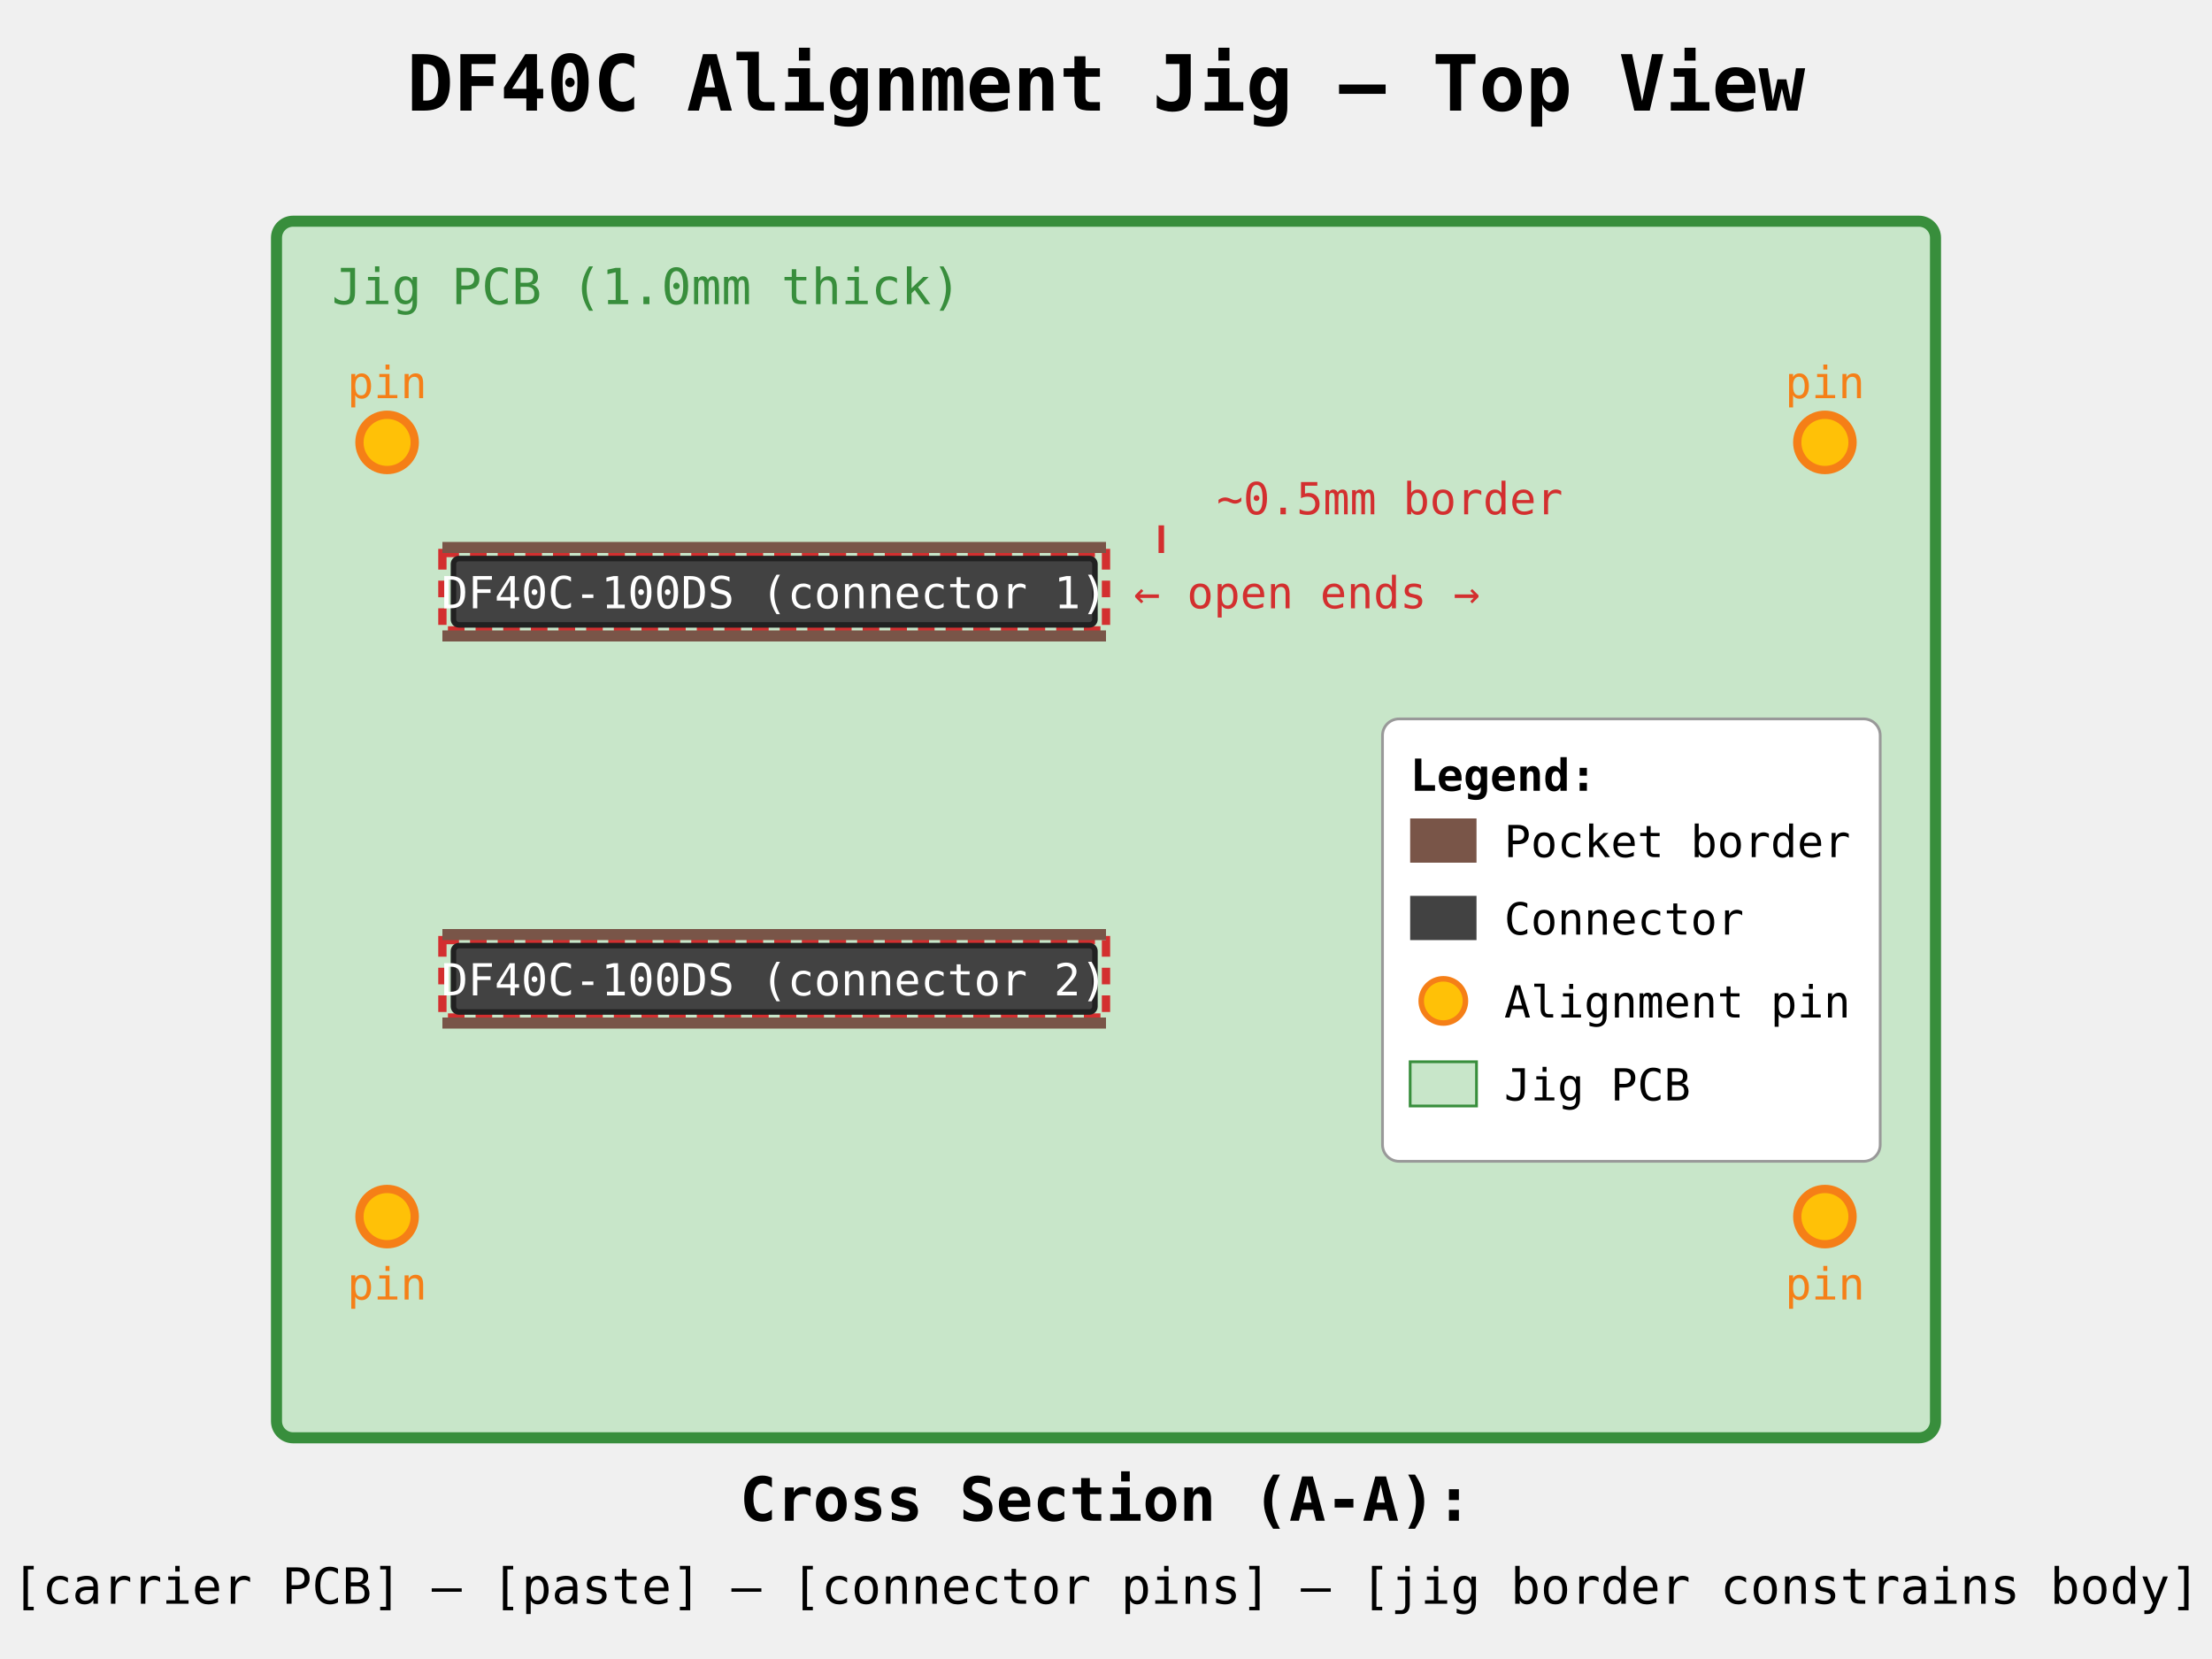
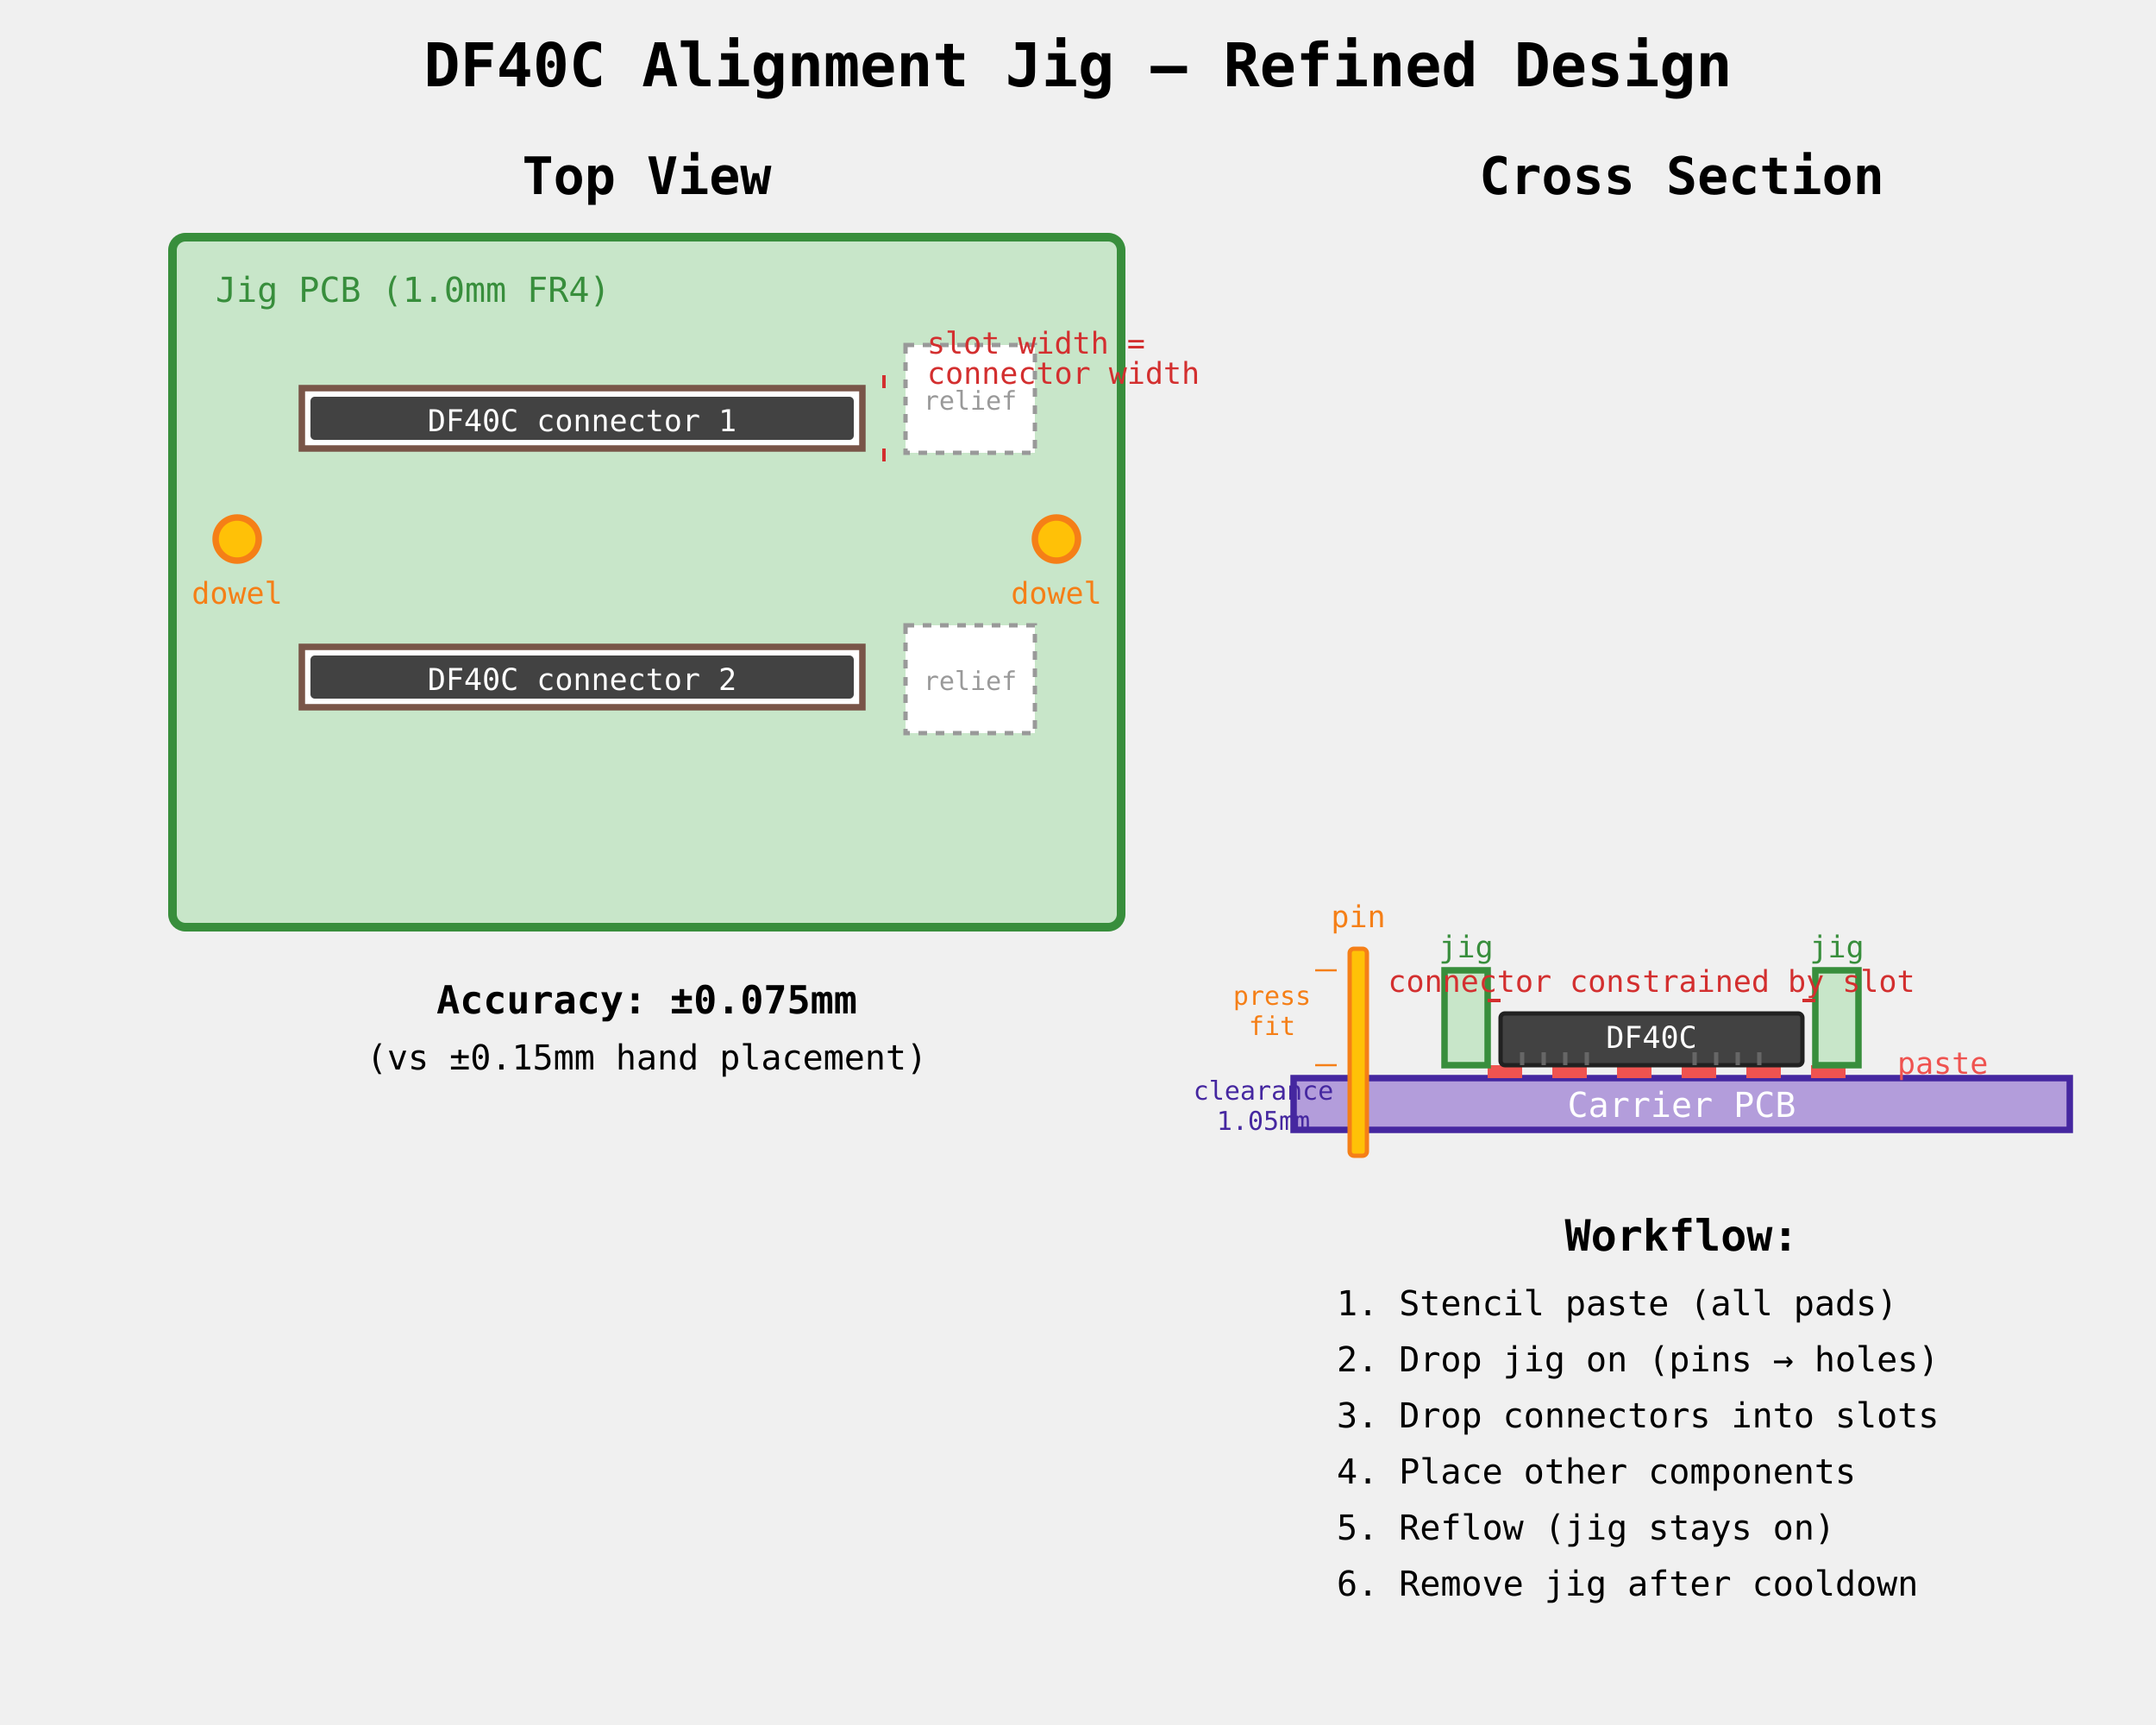
- <svg xmlns="http://www.w3.org/2000/svg" viewBox="0 0 400 300" font-family="monospace" font-size="10">
-   <text x="200" y="20" text-anchor="middle" font-size="14" font-weight="bold">DF40C Alignment Jig — Top View</text>
-   <rect x="50" y="40" width="300" height="220" fill="#c8e6c9" stroke="#388e3c" stroke-width="2" rx="3" />
-   <text x="60" y="55" font-size="9" fill="#388e3c">Jig PCB (1.0mm thick)</text>
-   <rect x="80" y="100" width="120" height="14" fill="none" stroke="#d32f2f" stroke-width="1.5" stroke-dasharray="3,2" />
-   <rect x="80" y="98" width="120" height="2" fill="#795548" />
-   <rect x="80" y="114" width="120" height="2" fill="#795548" />
-   <rect x="82" y="101" width="116" height="12" fill="#424242" stroke="#212121" stroke-width="1" rx="1" />
-   <text x="140" y="110" text-anchor="middle" font-size="8" fill="white">DF40C-100DS (connector 1)</text>
-   <rect x="80" y="170" width="120" height="14" fill="none" stroke="#d32f2f" stroke-width="1.5" stroke-dasharray="3,2" />
-   <rect x="80" y="168" width="120" height="2" fill="#795548" />
-   <rect x="80" y="184" width="120" height="2" fill="#795548" />
-   <rect x="82" y="171" width="116" height="12" fill="#424242" stroke="#212121" stroke-width="1" rx="1" />
-   <text x="140" y="180" text-anchor="middle" font-size="8" fill="white">DF40C-100DS (connector 2)</text>
-   <circle cx="70" cy="80" r="5" fill="#ffc107" stroke="#f57f17" stroke-width="1.5" />
-   <text x="70" y="72" text-anchor="middle" font-size="8" fill="#f57f17">pin</text>
-   <circle cx="330" cy="80" r="5" fill="#ffc107" stroke="#f57f17" stroke-width="1.5" />
-   <text x="330" y="72" text-anchor="middle" font-size="8" fill="#f57f17">pin</text>
-   <circle cx="70" cy="220" r="5" fill="#ffc107" stroke="#f57f17" stroke-width="1.5" />
-   <text x="70" y="235" text-anchor="middle" font-size="8" fill="#f57f17">pin</text>
-   <circle cx="330" cy="220" r="5" fill="#ffc107" stroke="#f57f17" stroke-width="1.5" />
-   <text x="330" y="235" text-anchor="middle" font-size="8" fill="#f57f17">pin</text>
-   <line x1="210" y1="95" x2="210" y2="100" stroke="#d32f2f" stroke-width="1" marker-end="url(#arrow)" />
-   <text x="220" y="93" font-size="8" fill="#d32f2f">~0.5mm border</text>
-   <text x="205" y="110" font-size="8" fill="#d32f2f">← open ends →</text>
-   <rect x="250" y="130" width="90" height="80" fill="white" stroke="#999" stroke-width="0.5" rx="3" />
-   <text x="255" y="143" font-size="8" font-weight="bold">Legend:</text>
-   <rect x="255" y="148" width="12" height="8" fill="#795548" />
-   <text x="272" y="155" font-size="8">Pocket border</text>
-   <rect x="255" y="162" width="12" height="8" fill="#424242" />
-   <text x="272" y="169" font-size="8">Connector</text>
-   <circle cx="261" cy="181" r="4" fill="#ffc107" stroke="#f57f17" stroke-width="1" />
-   <text x="272" y="184" font-size="8">Alignment pin</text>
-   <rect x="255" y="192" width="12" height="8" fill="#c8e6c9" stroke="#388e3c" stroke-width="0.5" />
-   <text x="272" y="199" font-size="8">Jig PCB</text>
-   <text x="200" y="275" text-anchor="middle" font-size="11" font-weight="bold">Cross Section (A-A):</text>
-   <text x="200" y="290" text-anchor="middle" font-size="9">[carrier PCB] — [paste] — [connector pins] — [jig border constrains body]</text>
+ <svg xmlns="http://www.w3.org/2000/svg" viewBox="0 0 500 400" font-family="monospace" font-size="10">
+   <text x="250" y="20" text-anchor="middle" font-size="14" font-weight="bold">DF40C Alignment Jig — Refined Design</text>
+   <text x="150" y="45" text-anchor="middle" font-size="12" font-weight="bold">Top View</text>
+   <rect x="40" y="55" width="220" height="160" fill="#c8e6c9" stroke="#388e3c" stroke-width="2" rx="3" />
+   <text x="50" y="70" font-size="8" fill="#388e3c">Jig PCB (1.0mm FR4)</text>
+   <rect x="70" y="90" width="130" height="14" fill="white" stroke="#795548" stroke-width="1.5" />
+   <rect x="72" y="92" width="126" height="10" fill="#424242" rx="1" />
+   <text x="135" y="100" text-anchor="middle" font-size="7" fill="white">DF40C connector 1</text>
+   <rect x="70" y="150" width="130" height="14" fill="white" stroke="#795548" stroke-width="1.5" />
+   <rect x="72" y="152" width="126" height="10" fill="#424242" rx="1" />
+   <text x="135" y="160" text-anchor="middle" font-size="7" fill="white">DF40C connector 2</text>
+   <circle cx="55" cy="125" r="5" fill="#ffc107" stroke="#f57f17" stroke-width="1.5" />
+   <text x="55" y="140" text-anchor="middle" font-size="7" fill="#f57f17">dowel</text>
+   <circle cx="245" cy="125" r="5" fill="#ffc107" stroke="#f57f17" stroke-width="1.5" />
+   <text x="245" y="140" text-anchor="middle" font-size="7" fill="#f57f17">dowel</text>
+   <rect x="210" y="80" width="30" height="25" fill="white" stroke="#999" stroke-width="1" stroke-dasharray="2,2" />
+   <text x="225" y="95" text-anchor="middle" font-size="6" fill="#999">relief</text>
+   <rect x="210" y="145" width="30" height="25" fill="white" stroke="#999" stroke-width="1" stroke-dasharray="2,2" />
+   <text x="225" y="160" text-anchor="middle" font-size="6" fill="#999">relief</text>
+   <line x1="205" y1="87" x2="205" y2="90" stroke="#d32f2f" stroke-width="0.8" />
+   <line x1="205" y1="104" x2="205" y2="107" stroke="#d32f2f" stroke-width="0.8" />
+   <text x="215" y="82" font-size="7" fill="#d32f2f">slot width =</text>
+   <text x="215" y="89" font-size="7" fill="#d32f2f">connector width</text>
+   <text x="390" y="45" text-anchor="middle" font-size="12" font-weight="bold">Cross Section</text>
+   <rect x="300" y="250" width="180" height="12" fill="#b39ddb" stroke="#4527a0" stroke-width="1.5" />
+   <text x="390" y="259" text-anchor="middle" font-size="8" fill="white">Carrier PCB</text>
+   <rect x="345" y="247" width="8" height="3" fill="#ef5350" />
+   <rect x="360" y="247" width="8" height="3" fill="#ef5350" />
+   <rect x="375" y="247" width="8" height="3" fill="#ef5350" />
+   <rect x="390" y="247" width="8" height="3" fill="#ef5350" />
+   <rect x="405" y="247" width="8" height="3" fill="#ef5350" />
+   <rect x="420" y="247" width="8" height="3" fill="#ef5350" />
+   <text x="440" y="249" font-size="7" fill="#ef5350">paste</text>
+   <rect x="348" y="235" width="70" height="12" fill="#424242" stroke="#212121" stroke-width="1" rx="1" />
+   <text x="383" y="243" text-anchor="middle" font-size="7" fill="white">DF40C</text>
+   <line x1="353" y1="247" x2="353" y2="244" stroke="#666" stroke-width="1" />
+   <line x1="358" y1="247" x2="358" y2="244" stroke="#666" stroke-width="1" />
+   <line x1="363" y1="247" x2="363" y2="244" stroke="#666" stroke-width="1" />
+   <line x1="368" y1="247" x2="368" y2="244" stroke="#666" stroke-width="1" />
+   <line x1="393" y1="247" x2="393" y2="244" stroke="#666" stroke-width="1" />
+   <line x1="398" y1="247" x2="398" y2="244" stroke="#666" stroke-width="1" />
+   <line x1="403" y1="247" x2="403" y2="244" stroke="#666" stroke-width="1" />
+   <line x1="408" y1="247" x2="408" y2="244" stroke="#666" stroke-width="1" />
+   <rect x="335" y="225" width="10" height="22" fill="#c8e6c9" stroke="#388e3c" stroke-width="1.5" />
+   <rect x="421" y="225" width="10" height="22" fill="#c8e6c9" stroke="#388e3c" stroke-width="1.5" />
+   <text x="340" y="222" text-anchor="middle" font-size="7" fill="#388e3c">jig</text>
+   <text x="426" y="222" text-anchor="middle" font-size="7" fill="#388e3c">jig</text>
+   <rect x="313" y="220" width="4" height="48" fill="#ffc107" stroke="#f57f17" stroke-width="1" rx="1" />
+   <text x="315" y="215" text-anchor="middle" font-size="7" fill="#f57f17">pin</text>
+   <line x1="310" y1="225" x2="305" y2="225" stroke="#f57f17" stroke-width="0.5" />
+   <line x1="310" y1="247" x2="305" y2="247" stroke="#f57f17" stroke-width="0.5" />
+   <text x="295" y="233" text-anchor="middle" font-size="6" fill="#f57f17">press</text>
+   <text x="295" y="240" text-anchor="middle" font-size="6" fill="#f57f17">fit</text>
+   <line x1="310" y1="250" x2="305" y2="250" stroke="#4527a0" stroke-width="0.5" />
+   <line x1="310" y1="262" x2="305" y2="262" stroke="#4527a0" stroke-width="0.5" />
+   <text x="293" y="255" text-anchor="middle" font-size="6" fill="#4527a0">clearance</text>
+   <text x="293" y="262" text-anchor="middle" font-size="6" fill="#4527a0">1.05mm</text>
+   <line x1="345" y1="232" x2="348" y2="232" stroke="#d32f2f" stroke-width="0.8" />
+   <line x1="418" y1="232" x2="421" y2="232" stroke="#d32f2f" stroke-width="0.8" />
+   <text x="383" y="230" text-anchor="middle" font-size="7" fill="#d32f2f">connector constrained by slot</text>
+   <text x="390" y="290" text-anchor="middle" font-size="10" font-weight="bold">Workflow:</text>
+   <text x="310" y="305" font-size="8">1. Stencil paste (all pads)</text>
+   <text x="310" y="318" font-size="8">2. Drop jig on (pins → holes)</text>
+   <text x="310" y="331" font-size="8">3. Drop connectors into slots</text>
+   <text x="310" y="344" font-size="8">4. Place other components</text>
+   <text x="310" y="357" font-size="8">5. Reflow (jig stays on)</text>
+   <text x="310" y="370" font-size="8">6. Remove jig after cooldown</text>
+   <text x="150" y="235" text-anchor="middle" font-size="9" font-weight="bold">Accuracy: ±0.075mm</text>
+   <text x="150" y="248" text-anchor="middle" font-size="8">(vs ±0.15mm hand placement)</text>
</svg>
